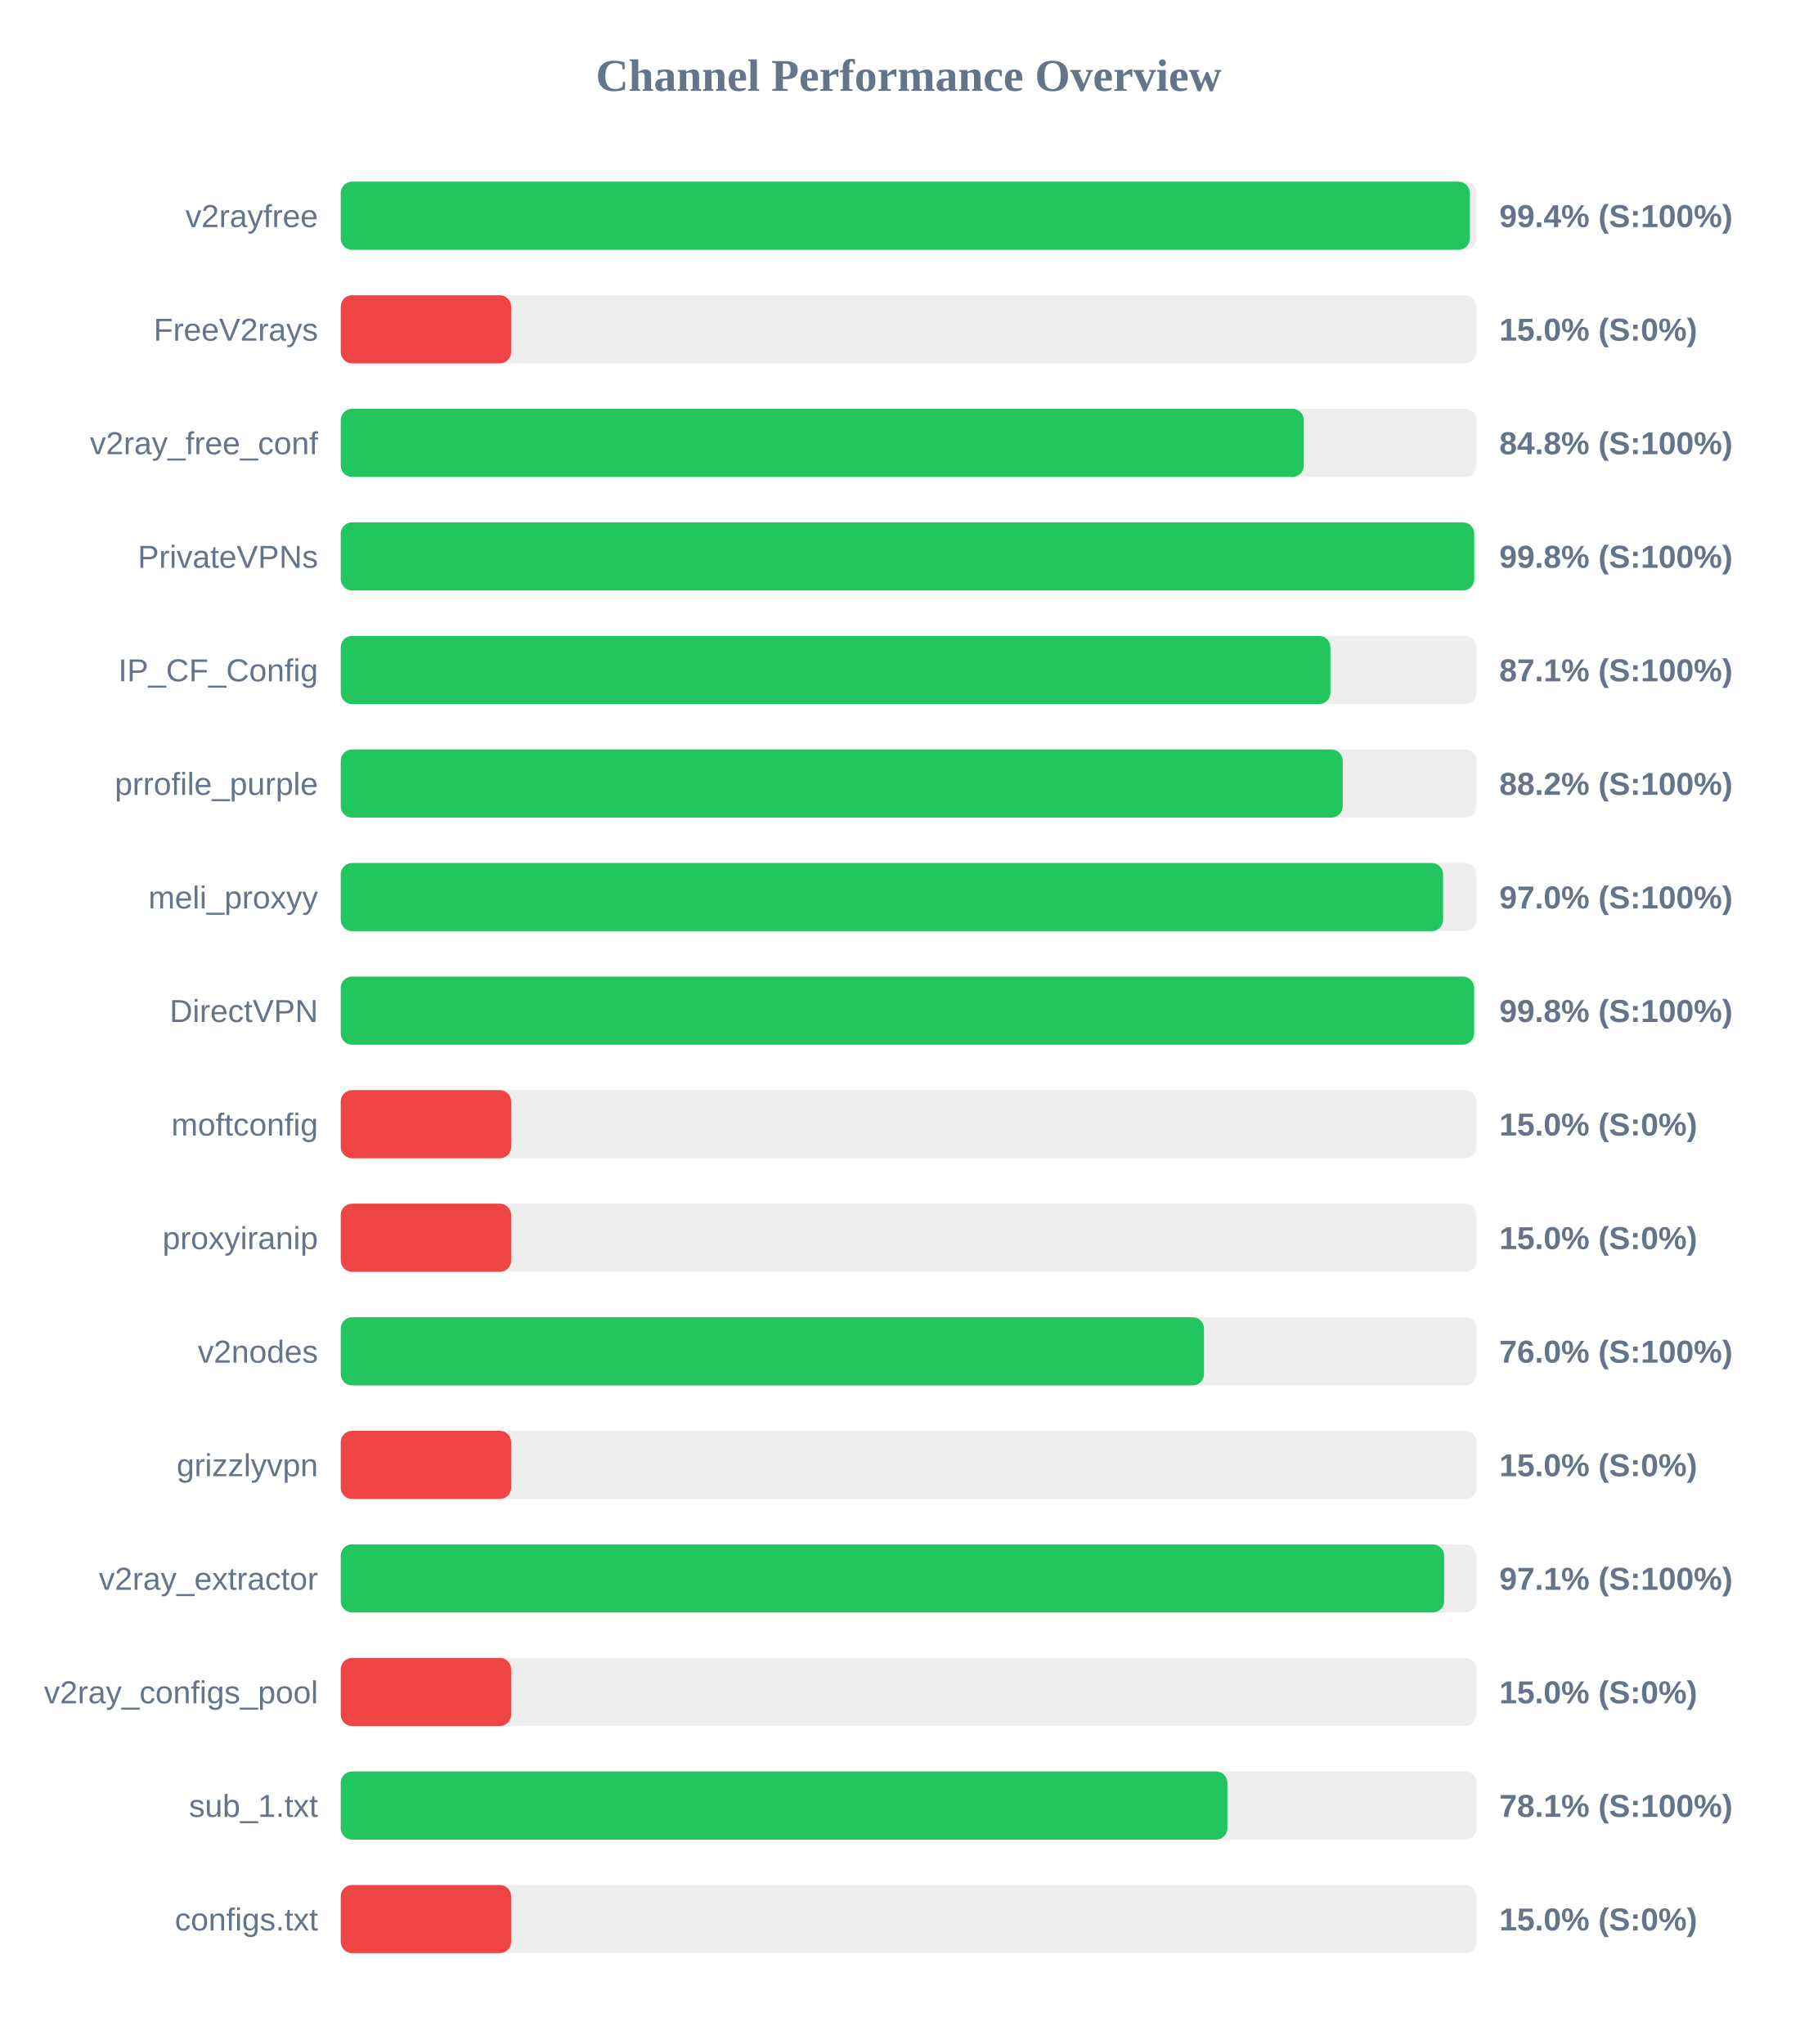
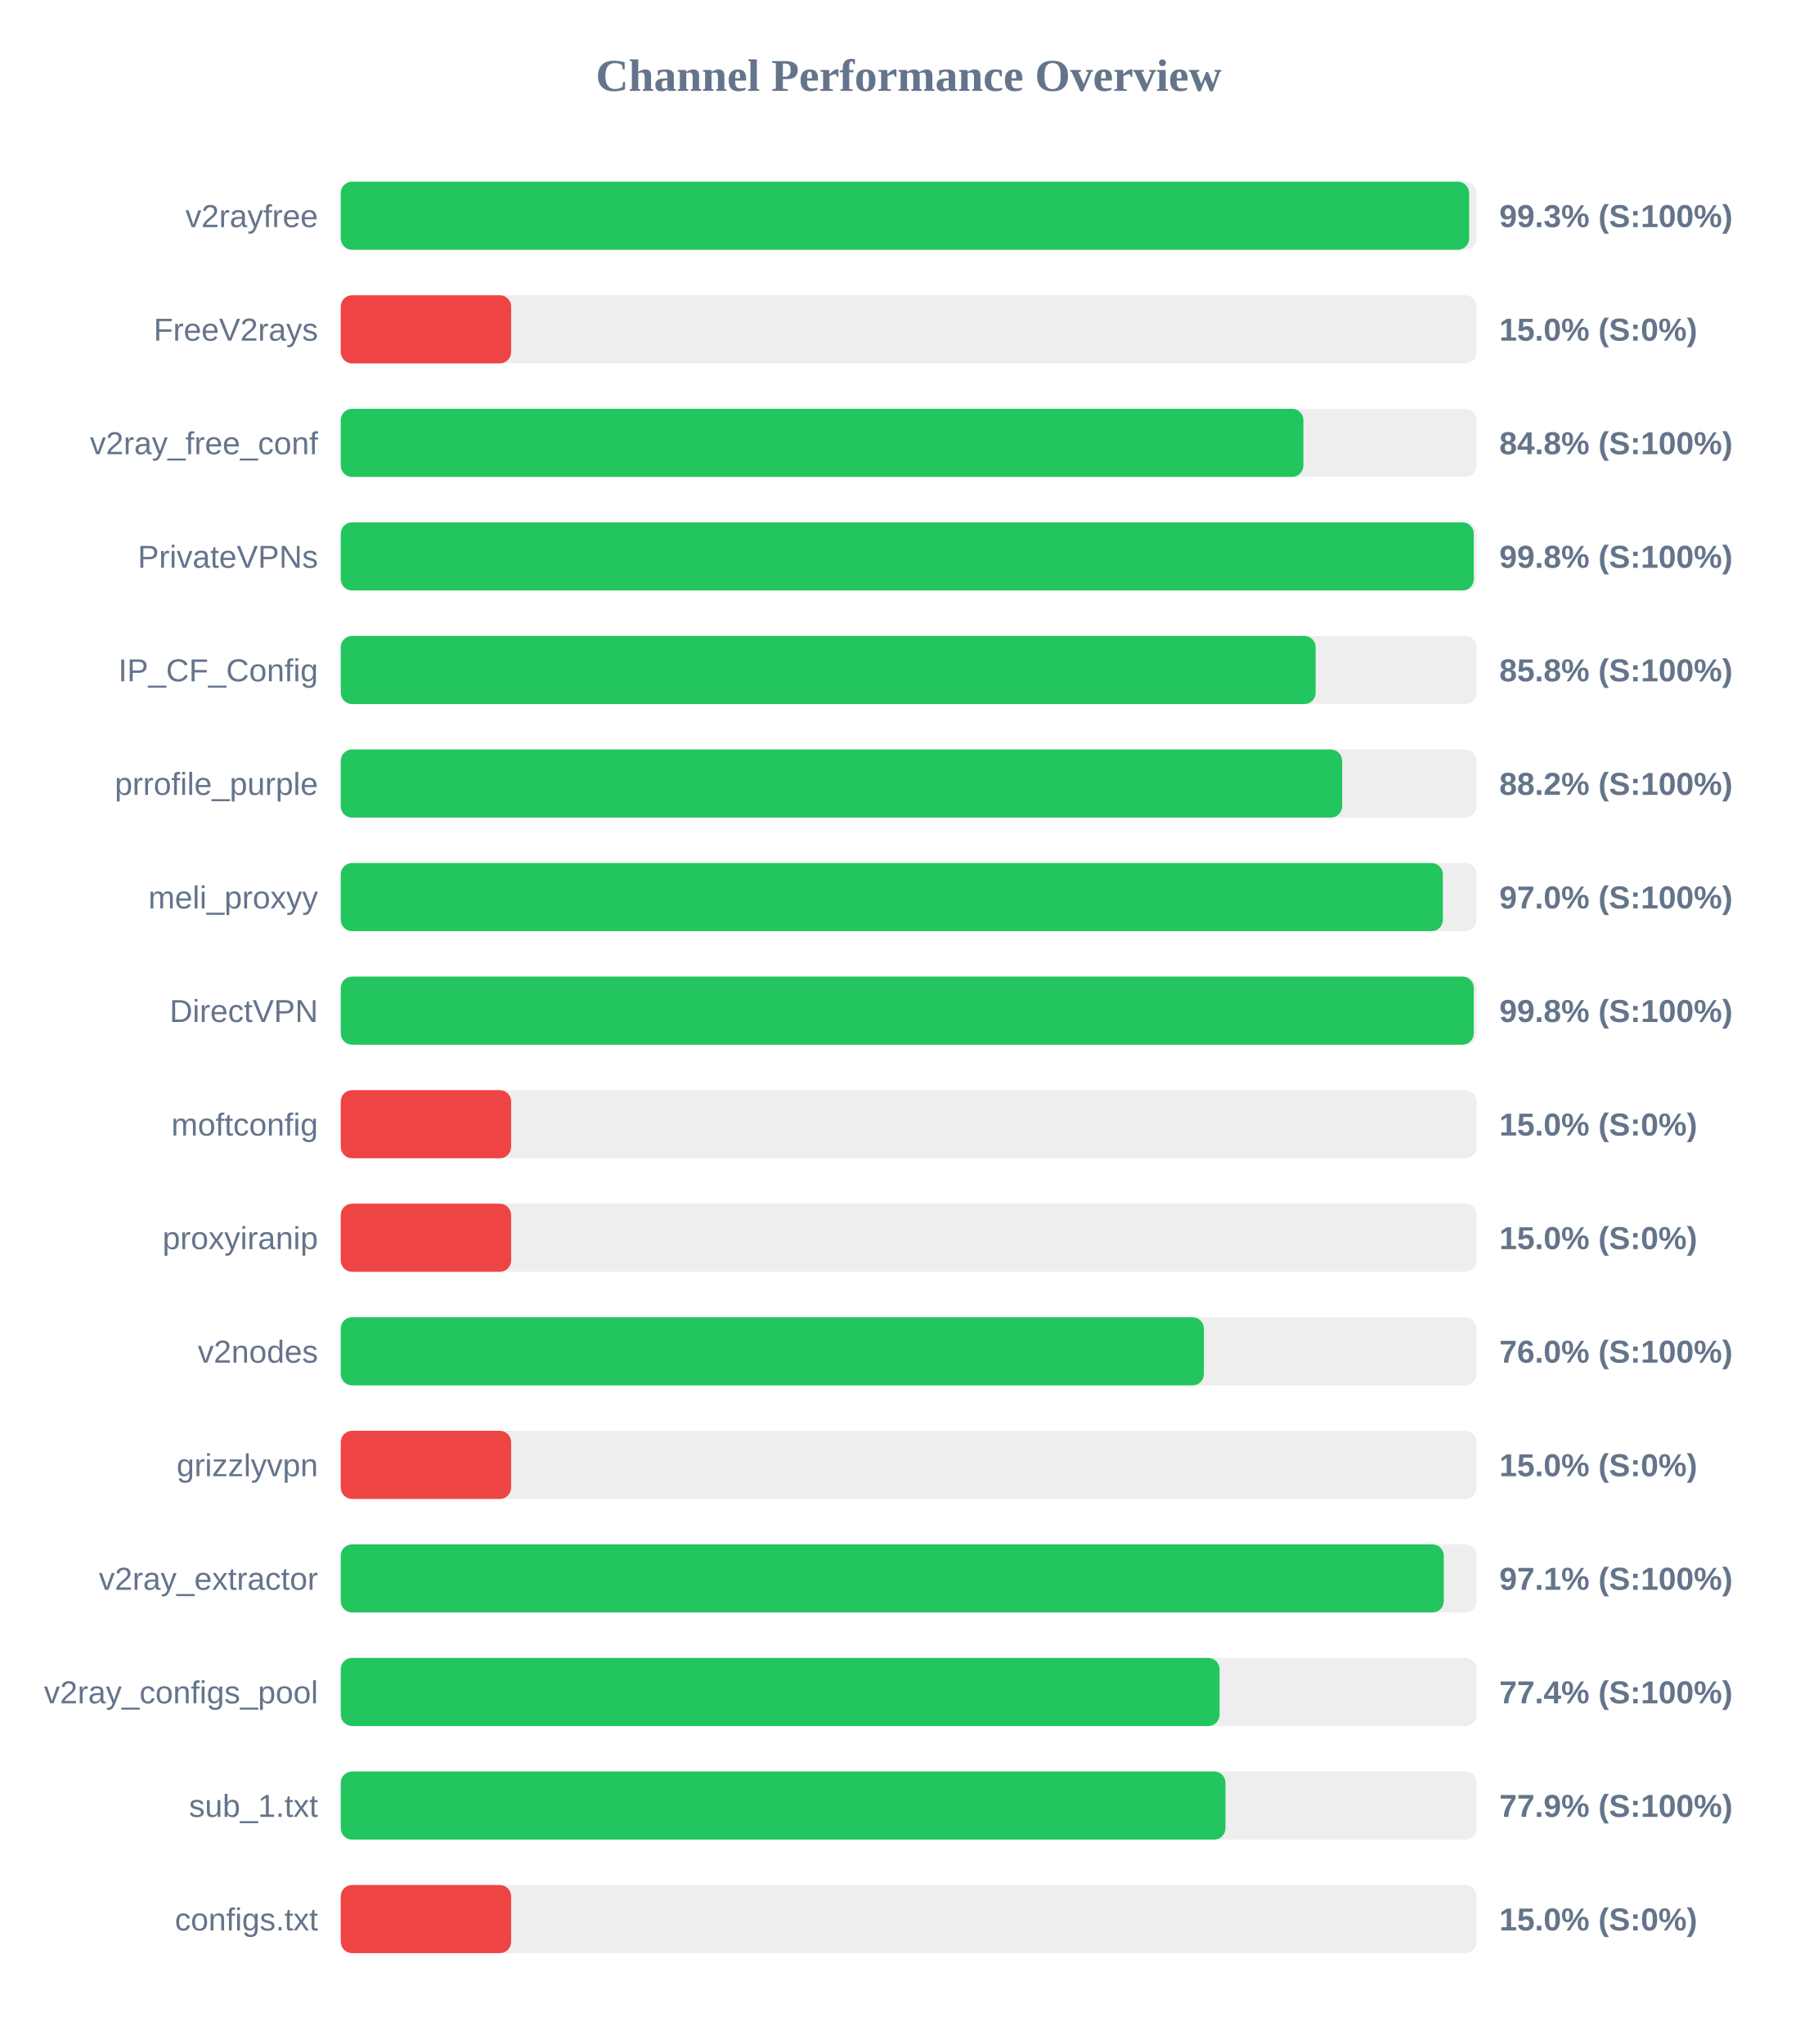
<svg xmlns="http://www.w3.org/2000/svg" width="800" height="900" version="1.1">
  <style>
        .row { font: 14px Arial; fill: #64748b; }
        .score { font: bold 14px Arial; fill: #64748b; }
    </style>
  <text x="400" y="40" text-anchor="middle" font-size="20px" font-weight="bold" fill="#64748b">Channel Performance Overview</text>
  <rect x="150" y="80" width="500" height="30" fill="#eee" rx="5" />
-   <rect x="150" y="80" width="497.05" height="30" fill="#22c55e" rx="5" />
+   <rect x="150" y="80" width="496.7" height="30" fill="#22c55e" rx="5" />
  <text x="140" y="100" text-anchor="end" class="row">v2rayfree</text>
-   <text x="660" y="100" text-anchor="start" class="score">99.4% (S:100%)</text>
+   <text x="660" y="100" text-anchor="start" class="score">99.3% (S:100%)</text>
  <rect x="150" y="130" width="500" height="30" fill="#eee" rx="5" />
  <rect x="150" y="130" width="75.0" height="30" fill="#ef4444" rx="5" />
  <text x="140" y="150" text-anchor="end" class="row">FreeV2rays</text>
  <text x="660" y="150" text-anchor="start" class="score">15.0% (S:0%)</text>
  <rect x="150" y="180" width="500" height="30" fill="#eee" rx="5" />
-   <rect x="150" y="180" width="423.95" height="30" fill="#22c55e" rx="5" />
+   <rect x="150" y="180" width="423.75" height="30" fill="#22c55e" rx="5" />
  <text x="140" y="200" text-anchor="end" class="row">v2ray_free_conf</text>
  <text x="660" y="200" text-anchor="start" class="score">84.8% (S:100%)</text>
  <rect x="150" y="230" width="500" height="30" fill="#eee" rx="5" />
-   <rect x="150" y="230" width="498.95" height="30" fill="#22c55e" rx="5" />
+   <rect x="150" y="230" width="498.75" height="30" fill="#22c55e" rx="5" />
  <text x="140" y="250" text-anchor="end" class="row">PrivateVPNs</text>
  <text x="660" y="250" text-anchor="start" class="score">99.8% (S:100%)</text>
  <rect x="150" y="280" width="500" height="30" fill="#eee" rx="5" />
-   <rect x="150" y="280" width="435.65" height="30" fill="#22c55e" rx="5" />
+   <rect x="150" y="280" width="429.15" height="30" fill="#22c55e" rx="5" />
  <text x="140" y="300" text-anchor="end" class="row">IP_CF_Config</text>
-   <text x="660" y="300" text-anchor="start" class="score">87.1% (S:100%)</text>
+   <text x="660" y="300" text-anchor="start" class="score">85.8% (S:100%)</text>
  <rect x="150" y="330" width="500" height="30" fill="#eee" rx="5" />
-   <rect x="150" y="330" width="441.05" height="30" fill="#22c55e" rx="5" />
+   <rect x="150" y="330" width="440.8" height="30" fill="#22c55e" rx="5" />
  <text x="140" y="350" text-anchor="end" class="row">prrofile_purple</text>
  <text x="660" y="350" text-anchor="start" class="score">88.2% (S:100%)</text>
  <rect x="150" y="380" width="500" height="30" fill="#eee" rx="5" />
-   <rect x="150" y="380" width="485.25" height="30" fill="#22c55e" rx="5" />
+   <rect x="150" y="380" width="485.15" height="30" fill="#22c55e" rx="5" />
  <text x="140" y="400" text-anchor="end" class="row">meli_proxyy</text>
  <text x="660" y="400" text-anchor="start" class="score">97.0% (S:100%)</text>
  <rect x="150" y="430" width="500" height="30" fill="#eee" rx="5" />
-   <rect x="150" y="430" width="498.9" height="30" fill="#22c55e" rx="5" />
+   <rect x="150" y="430" width="498.75" height="30" fill="#22c55e" rx="5" />
  <text x="140" y="450" text-anchor="end" class="row">DirectVPN</text>
  <text x="660" y="450" text-anchor="start" class="score">99.8% (S:100%)</text>
  <rect x="150" y="480" width="500" height="30" fill="#eee" rx="5" />
  <rect x="150" y="480" width="75.0" height="30" fill="#ef4444" rx="5" />
  <text x="140" y="500" text-anchor="end" class="row">moftconfig</text>
  <text x="660" y="500" text-anchor="start" class="score">15.0% (S:0%)</text>
  <rect x="150" y="530" width="500" height="30" fill="#eee" rx="5" />
  <rect x="150" y="530" width="75.0" height="30" fill="#ef4444" rx="5" />
  <text x="140" y="550" text-anchor="end" class="row">proxyiranip</text>
  <text x="660" y="550" text-anchor="start" class="score">15.0% (S:0%)</text>
  <rect x="150" y="580" width="500" height="30" fill="#eee" rx="5" />
-   <rect x="150" y="580" width="380.0" height="30" fill="#22c55e" rx="5" />
+   <rect x="150" y="580" width="379.95" height="30" fill="#22c55e" rx="5" />
  <text x="140" y="600" text-anchor="end" class="row">v2nodes</text>
  <text x="660" y="600" text-anchor="start" class="score">76.0% (S:100%)</text>
  <rect x="150" y="630" width="500" height="30" fill="#eee" rx="5" />
  <rect x="150" y="630" width="75.0" height="30" fill="#ef4444" rx="5" />
  <text x="140" y="650" text-anchor="end" class="row">grizzlyvpn</text>
  <text x="660" y="650" text-anchor="start" class="score">15.0% (S:0%)</text>
  <rect x="150" y="680" width="500" height="30" fill="#eee" rx="5" />
-   <rect x="150" y="680" width="485.7" height="30" fill="#22c55e" rx="5" />
+   <rect x="150" y="680" width="485.55" height="30" fill="#22c55e" rx="5" />
  <text x="140" y="700" text-anchor="end" class="row">v2ray_extractor</text>
  <text x="660" y="700" text-anchor="start" class="score">97.1% (S:100%)</text>
  <rect x="150" y="730" width="500" height="30" fill="#eee" rx="5" />
-   <rect x="150" y="730" width="75.0" height="30" fill="#ef4444" rx="5" />
+   <rect x="150" y="730" width="386.85" height="30" fill="#22c55e" rx="5" />
  <text x="140" y="750" text-anchor="end" class="row">v2ray_configs_pool</text>
-   <text x="660" y="750" text-anchor="start" class="score">15.0% (S:0%)</text>
+   <text x="660" y="750" text-anchor="start" class="score">77.4% (S:100%)</text>
  <rect x="150" y="780" width="500" height="30" fill="#eee" rx="5" />
-   <rect x="150" y="780" width="390.3" height="30" fill="#22c55e" rx="5" />
+   <rect x="150" y="780" width="389.45" height="30" fill="#22c55e" rx="5" />
  <text x="140" y="800" text-anchor="end" class="row">sub_1.txt</text>
-   <text x="660" y="800" text-anchor="start" class="score">78.1% (S:100%)</text>
+   <text x="660" y="800" text-anchor="start" class="score">77.9% (S:100%)</text>
  <rect x="150" y="830" width="500" height="30" fill="#eee" rx="5" />
  <rect x="150" y="830" width="75.0" height="30" fill="#ef4444" rx="5" />
  <text x="140" y="850" text-anchor="end" class="row">configs.txt</text>
  <text x="660" y="850" text-anchor="start" class="score">15.0% (S:0%)</text>
</svg>
